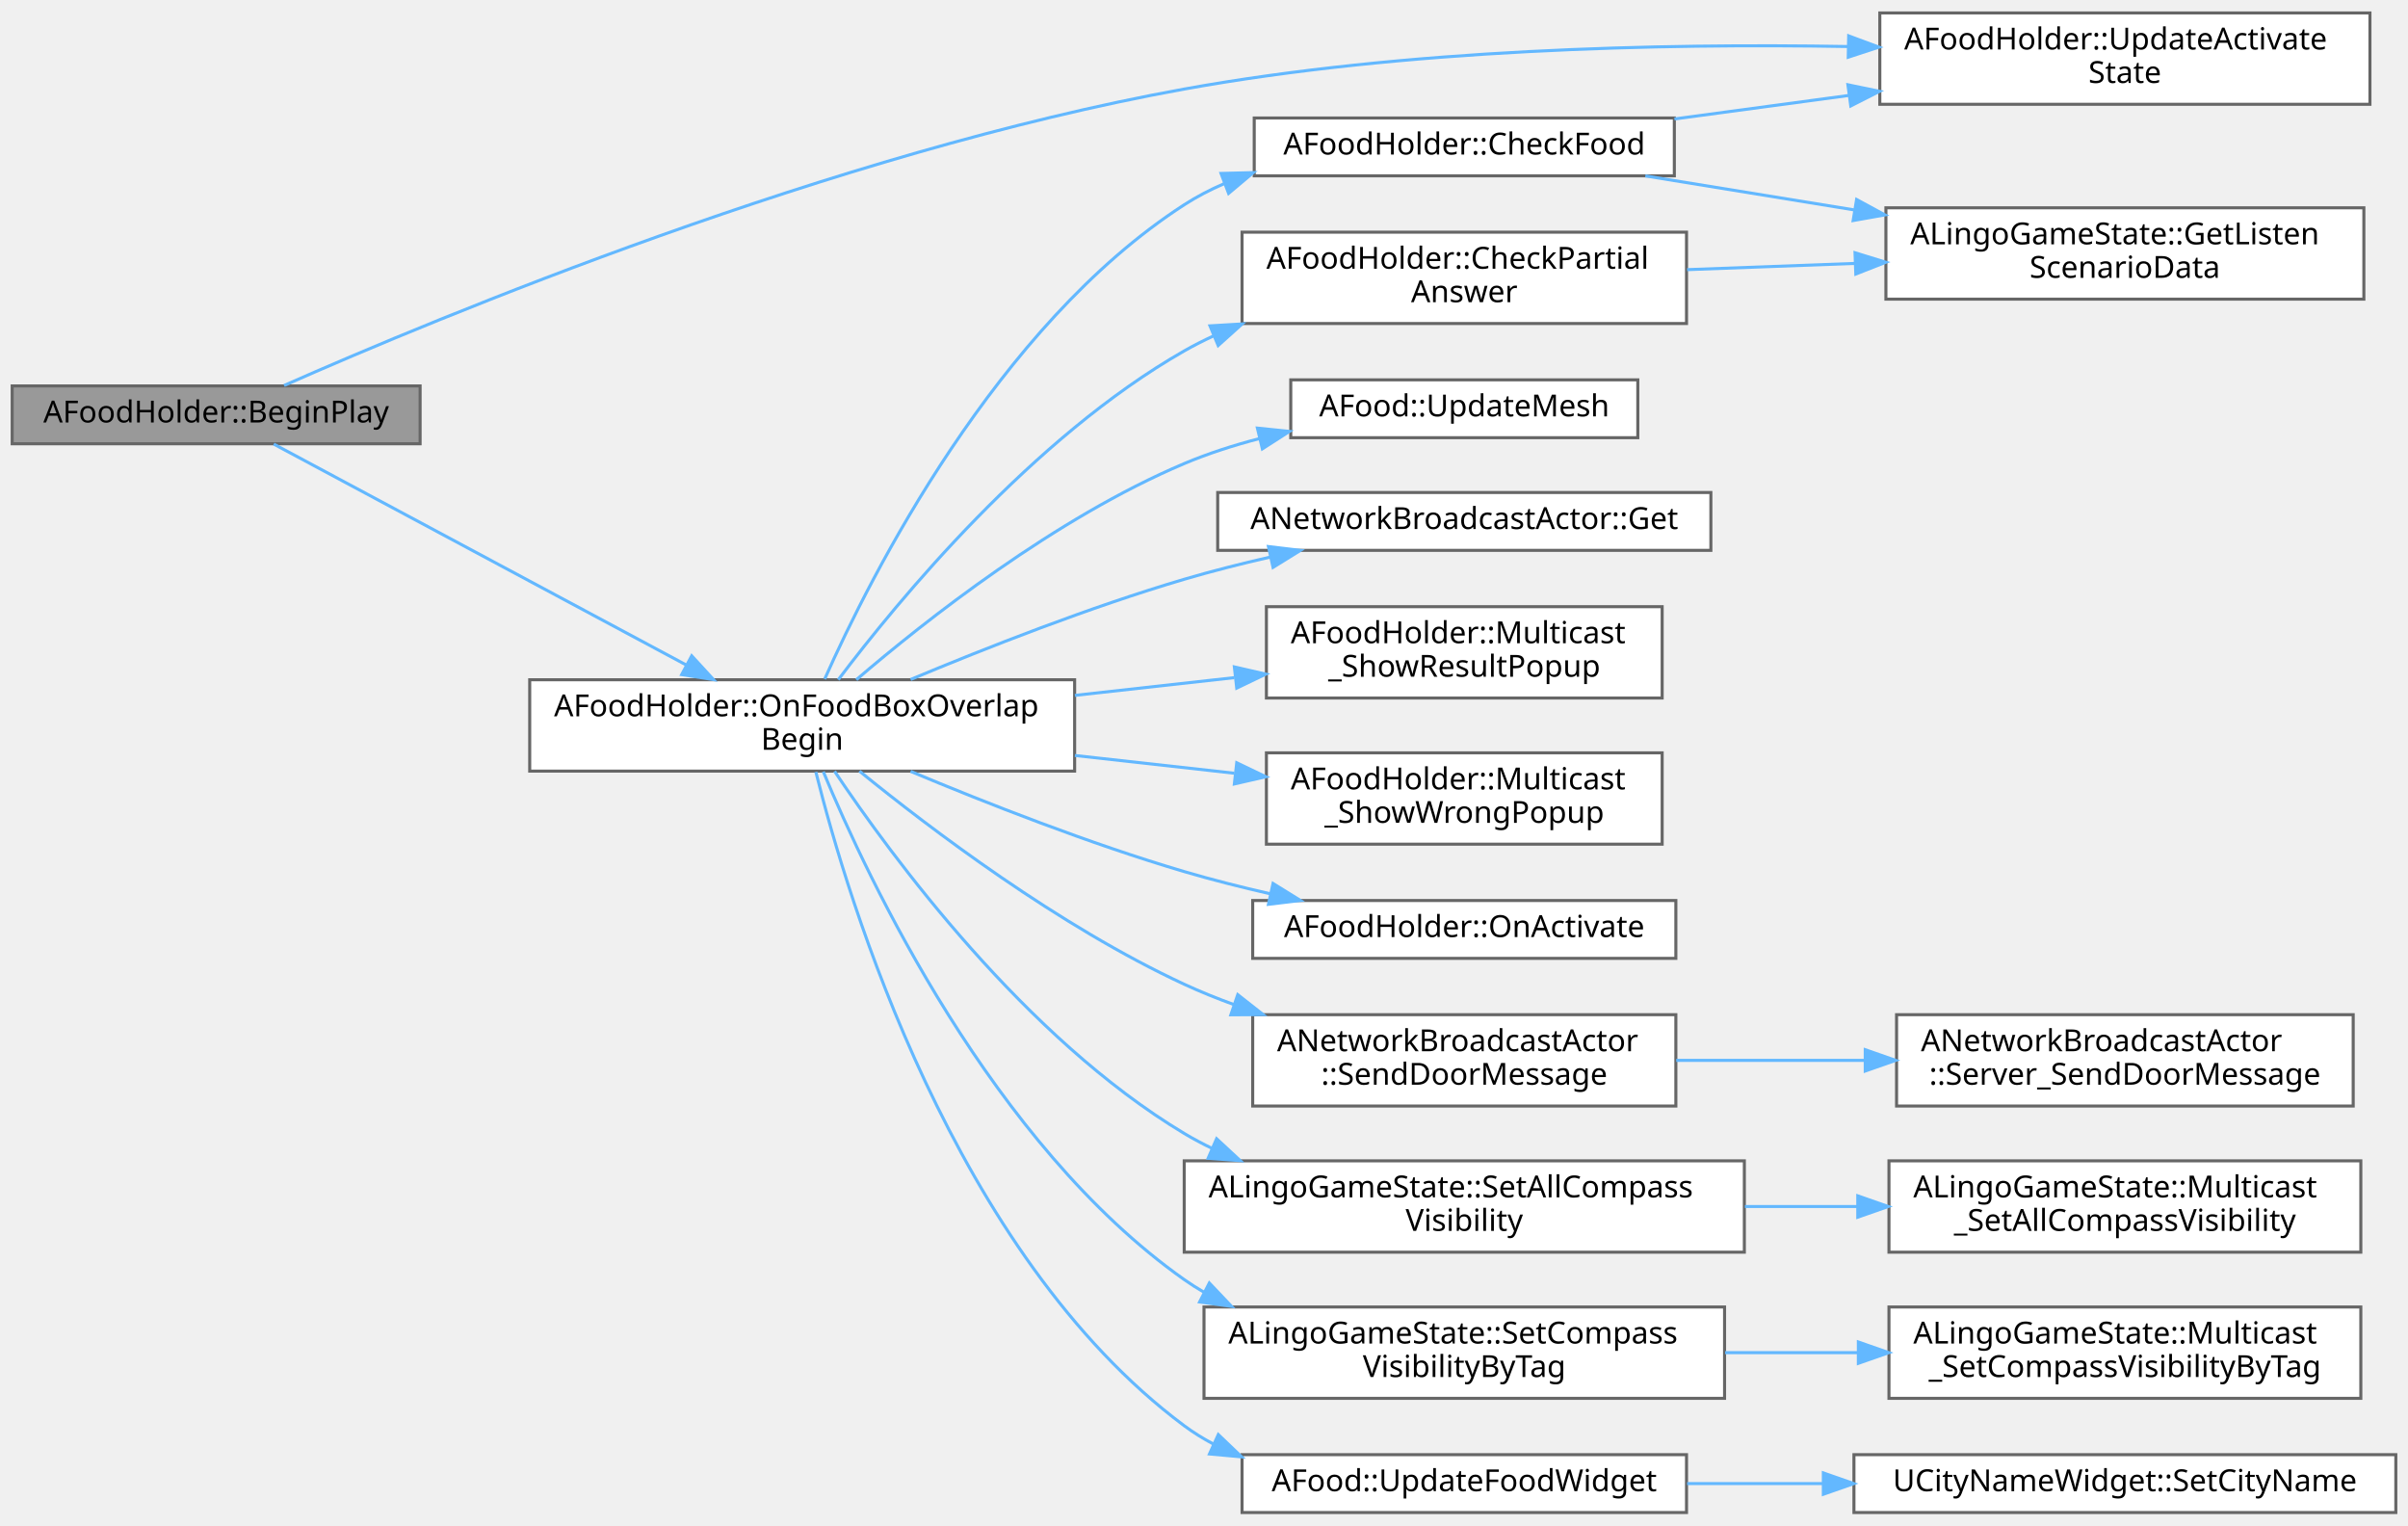
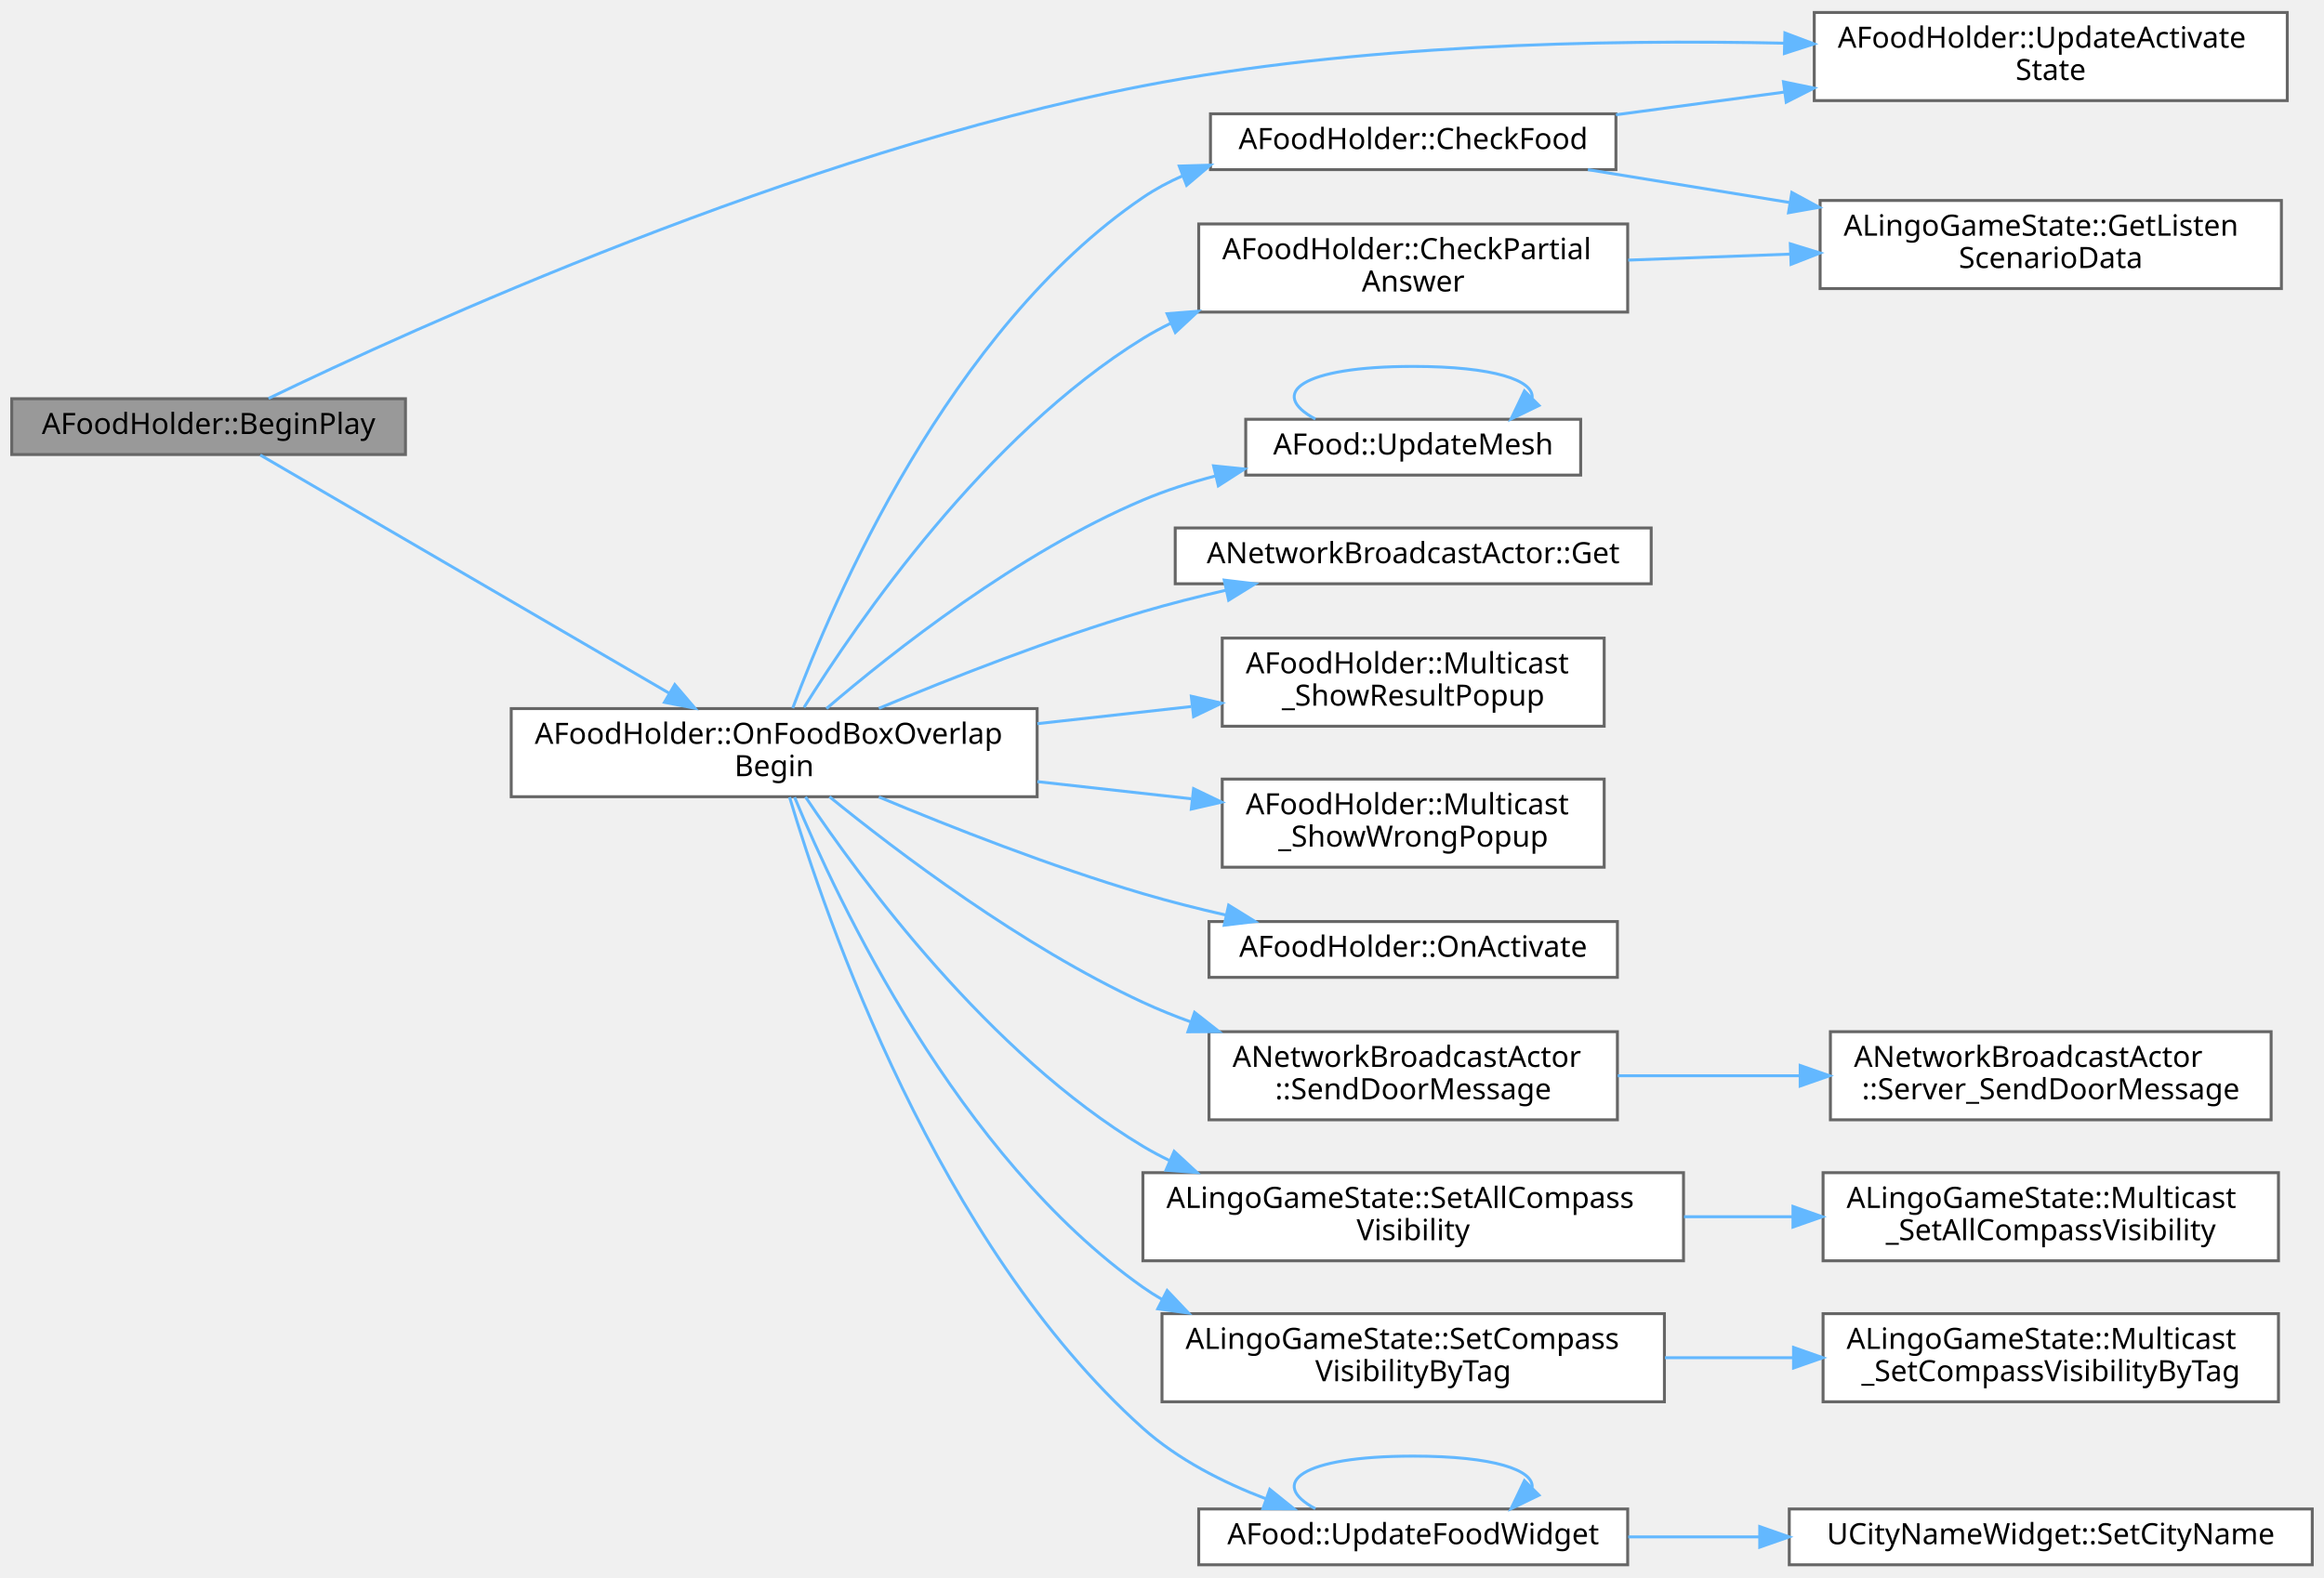
- <svg xmlns="http://www.w3.org/2000/svg" xmlns:xlink="http://www.w3.org/1999/xlink" width="791pt" height="501pt" viewBox="0.00 0.00 791.00 500.50">
-   <g id="graph0" class="graph" transform="scale(1 1) rotate(0) translate(4 496.5)">
+ <svg xmlns="http://www.w3.org/2000/svg" xmlns:xlink="http://www.w3.org/1999/xlink" width="791pt" height="537pt" viewBox="0.00 0.00 791.00 536.50">
+   <g id="graph0" class="graph" transform="scale(1 1) rotate(0) translate(4 532.5)">
    <g id="Node000001" class="node">
      <g id="a_Node000001">
        <a xlink:title=" ">
-           <polygon fill="#999999" stroke="#666666" points="134,-370 0,-370 0,-351 134,-351 134,-370" />
-           <text text-anchor="middle" x="67" y="-358" font-family="Malgun Gothic" font-size="10.00">AFoodHolder::BeginPlay</text>
+           <polygon fill="#999999" stroke="#666666" points="134,-397 0,-397 0,-378 134,-378 134,-397" />
+           <text text-anchor="middle" x="67" y="-385" font-family="Malgun Gothic" font-size="10.00">AFoodHolder::BeginPlay</text>
        </a>
      </g>
    </g>
    <g id="Node000002" class="node">
      <g id="a_Node000002">
        <a xlink:href="classAFoodHolder.html#a8d48dbf197d3544ab3763d1a7e730859" target="_top" xlink:title="BoxCollision Overlap 콜백">
-           <polygon fill="white" stroke="#666666" points="349,-273.5 170,-273.5 170,-243.5 349,-243.5 349,-273.5" />
-           <text text-anchor="start" x="178" y="-261.5" font-family="Malgun Gothic" font-size="10.00">AFoodHolder::OnFoodBoxOverlap</text>
-           <text text-anchor="middle" x="259.5" y="-250.5" font-family="Malgun Gothic" font-size="10.00">Begin</text>
+           <polygon fill="white" stroke="#666666" points="349,-291.5 170,-291.5 170,-261.5 349,-261.5 349,-291.5" />
+           <text text-anchor="start" x="178" y="-279.5" font-family="Malgun Gothic" font-size="10.00">AFoodHolder::OnFoodBoxOverlap</text>
+           <text text-anchor="middle" x="259.5" y="-268.5" font-family="Malgun Gothic" font-size="10.00">Begin</text>
        </a>
      </g>
    </g>
    <g id="edge1_Node000001_Node000002" class="edge">
      <g id="a_edge1_Node000001_Node000002">
        <a xlink:title=" ">
-           <path fill="none" stroke="#63b8ff" d="M85.92,-350.9C116.84,-334.35 180.78,-300.11 221.56,-278.28" />
-           <polygon fill="#63b8ff" stroke="#63b8ff" points="223.22,-281.36 230.39,-273.55 219.92,-275.19 223.22,-281.36" />
+           <path fill="none" stroke="#63b8ff" d="M84.57,-377.84C115.46,-359.85 182.42,-320.83 223.66,-296.8" />
+           <polygon fill="#63b8ff" stroke="#63b8ff" points="225.67,-299.68 232.55,-291.62 222.14,-293.63 225.67,-299.68" />
        </a>
      </g>
    </g>
    <g id="Node000005" class="node">
      <g id="a_Node000005">
        <a xlink:href="classAFoodHolder.html#a6ae24d4203c8538e43b6c62e0a1ede9e" target="_top" xlink:title=" ">
-           <polygon fill="white" stroke="#666666" points="774.5,-492.5 613.5,-492.5 613.5,-462.5 774.5,-462.5 774.5,-492.5" />
-           <text text-anchor="start" x="621.5" y="-480.5" font-family="Malgun Gothic" font-size="10.00">AFoodHolder::UpdateActivate</text>
-           <text text-anchor="middle" x="694" y="-469.5" font-family="Malgun Gothic" font-size="10.00">State</text>
-         </a>
-       </g>
-     </g>
-     <g id="edge20_Node000001_Node000005" class="edge">
-       <g id="a_edge20_Node000001_Node000005">
-         <a xlink:title=" ">
-           <path fill="none" stroke="#63b8ff" d="M89.32,-370.15C139.57,-392.34 269.83,-446.66 385,-467.5 457.56,-480.63 541.27,-482.52 603.08,-481.47" />
-           <polygon fill="#63b8ff" stroke="#63b8ff" points="603.27,-484.96 613.2,-481.27 603.13,-477.97 603.27,-484.96" />
+           <polygon fill="white" stroke="#666666" points="774.5,-528.5 613.5,-528.5 613.5,-498.5 774.5,-498.5 774.5,-528.5" />
+           <text text-anchor="start" x="621.5" y="-516.5" font-family="Malgun Gothic" font-size="10.00">AFoodHolder::UpdateActivate</text>
+           <text text-anchor="middle" x="694" y="-505.5" font-family="Malgun Gothic" font-size="10.00">State</text>
+         </a>
+       </g>
+     </g>
+     <g id="edge22_Node000001_Node000005" class="edge">
+       <g id="a_edge22_Node000001_Node000005">
+         <a xlink:title=" ">
+           <path fill="none" stroke="#63b8ff" d="M87.4,-397.1C136.02,-420.59 267.64,-480.73 385,-503.5 457.51,-517.57 541.4,-519.37 603.29,-518.05" />
+           <polygon fill="#63b8ff" stroke="#63b8ff" points="603.51,-521.54 613.42,-517.8 603.34,-514.54 603.51,-521.54" />
        </a>
      </g>
    </g>
    <g id="Node000003" class="node">
      <g id="a_Node000003">
        <a xlink:href="classAFoodHolder.html#a13aeb1948bac4f9ca7d91da7e3690625" target="_top" xlink:title="Food 검증 함수">
-           <polygon fill="white" stroke="#666666" points="546,-458 408,-458 408,-439 546,-439 546,-458" />
-           <text text-anchor="middle" x="477" y="-446" font-family="Malgun Gothic" font-size="10.00">AFoodHolder::CheckFood</text>
+           <polygon fill="white" stroke="#666666" points="546,-494 408,-494 408,-475 546,-475 546,-494" />
+           <text text-anchor="middle" x="477" y="-482" font-family="Malgun Gothic" font-size="10.00">AFoodHolder::CheckFood</text>
        </a>
      </g>
    </g>
    <g id="edge2_Node000002_Node000003" class="edge">
      <g id="a_edge2_Node000002_Node000003">
        <a xlink:title=" ">
-           <path fill="none" stroke="#63b8ff" d="M266.91,-273.75C282.02,-307.69 323.31,-389.64 385,-429.5 389.1,-432.15 393.51,-434.44 398.09,-436.42" />
-           <polygon fill="#63b8ff" stroke="#63b8ff" points="397.1,-439.79 407.7,-440.06 399.58,-433.24 397.1,-439.79" />
+           <path fill="none" stroke="#63b8ff" d="M265.82,-291.68C279.4,-328.09 319.04,-420.66 385,-465.5 389.23,-468.38 393.81,-470.83 398.58,-472.92" />
+           <polygon fill="#63b8ff" stroke="#63b8ff" points="397.37,-476.21 407.96,-476.52 399.88,-469.67 397.37,-476.21" />
        </a>
      </g>
    </g>
    <g id="Node000006" class="node">
      <g id="a_Node000006">
        <a xlink:href="classAFoodHolder.html#aae82de2498ae535bc84c6e1a1598d841" target="_top" xlink:title=" ">
-           <polygon fill="white" stroke="#666666" points="550,-420.5 404,-420.5 404,-390.5 550,-390.5 550,-420.5" />
-           <text text-anchor="start" x="412" y="-408.5" font-family="Malgun Gothic" font-size="10.00">AFoodHolder::CheckPartial</text>
-           <text text-anchor="middle" x="477" y="-397.5" font-family="Malgun Gothic" font-size="10.00">Answer</text>
+           <polygon fill="white" stroke="#666666" points="550,-456.5 404,-456.5 404,-426.5 550,-426.5 550,-456.5" />
+           <text text-anchor="start" x="412" y="-444.5" font-family="Malgun Gothic" font-size="10.00">AFoodHolder::CheckPartial</text>
+           <text text-anchor="middle" x="477" y="-433.5" font-family="Malgun Gothic" font-size="10.00">Answer</text>
        </a>
      </g>
    </g>
    <g id="edge5_Node000002_Node000006" class="edge">
      <g id="a_edge5_Node000002_Node000006">
        <a xlink:title=" ">
-           <path fill="none" stroke="#63b8ff" d="M271.37,-273.52C291.03,-299.56 335.12,-353.04 385,-381.5 388.07,-383.25 391.28,-384.88 394.57,-386.4" />
-           <polygon fill="#63b8ff" stroke="#63b8ff" points="393.46,-389.73 404.04,-390.36 396.16,-383.27 393.46,-389.73" />
+           <path fill="none" stroke="#63b8ff" d="M269.66,-291.9C287.83,-321.07 331.36,-384.41 385,-417.5 388.01,-419.36 391.16,-421.07 394.41,-422.66" />
+           <polygon fill="#63b8ff" stroke="#63b8ff" points="393.23,-425.96 403.79,-426.78 396.04,-419.55 393.23,-425.96" />
        </a>
      </g>
    </g>
    <g id="Node000007" class="node">
      <g id="a_Node000007">
        <a xlink:href="classANetworkBroadcastActor.html#a39fe94510873c1f8103bfd2d61b7efc7" target="_top" xlink:title="싱글톤 인스턴스 가져오기">
-           <polygon fill="white" stroke="#666666" points="558,-335 396,-335 396,-316 558,-316 558,-335" />
-           <text text-anchor="middle" x="477" y="-323" font-family="Malgun Gothic" font-size="10.00">ANetworkBroadcastActor::Get</text>
+           <polygon fill="white" stroke="#666666" points="558,-353 396,-353 396,-334 558,-334 558,-353" />
+           <text text-anchor="middle" x="477" y="-341" font-family="Malgun Gothic" font-size="10.00">ANetworkBroadcastActor::Get</text>
        </a>
      </g>
    </g>
    <g id="edge7_Node000002_Node000007" class="edge">
      <g id="a_edge7_Node000002_Node000007">
        <a xlink:title=" ">
-           <path fill="none" stroke="#63b8ff" d="M295.13,-273.59C319.82,-283.92 354.01,-297.36 385,-306.5 394.08,-309.18 403.77,-311.63 413.32,-313.81" />
-           <polygon fill="#63b8ff" stroke="#63b8ff" points="412.67,-317.25 423.19,-315.99 414.18,-310.41 412.67,-317.25" />
+           <path fill="none" stroke="#63b8ff" d="M295.13,-291.59C319.82,-301.92 354.01,-315.36 385,-324.5 394.08,-327.18 403.77,-329.63 413.32,-331.81" />
+           <polygon fill="#63b8ff" stroke="#63b8ff" points="412.67,-335.25 423.19,-333.99 414.18,-328.41 412.67,-335.25" />
        </a>
      </g>
    </g>
    <g id="Node000008" class="node">
      <g id="a_Node000008">
        <a xlink:href="classAFoodHolder.html#a555cc5bd6fbe893c6737eff179e263d6" target="_top" xlink:title="[Multicast RPC] 모든 클라이언트에 정답 결과 팝업 표시">
-           <polygon fill="white" stroke="#666666" points="542,-297.5 412,-297.5 412,-267.5 542,-267.5 542,-297.5" />
-           <text text-anchor="start" x="420" y="-285.5" font-family="Malgun Gothic" font-size="10.00">AFoodHolder::Multicast</text>
-           <text text-anchor="middle" x="477" y="-274.5" font-family="Malgun Gothic" font-size="10.00">_ShowResultPopup</text>
+           <polygon fill="white" stroke="#666666" points="542,-315.5 412,-315.5 412,-285.5 542,-285.5 542,-315.5" />
+           <text text-anchor="start" x="420" y="-303.5" font-family="Malgun Gothic" font-size="10.00">AFoodHolder::Multicast</text>
+           <text text-anchor="middle" x="477" y="-292.5" font-family="Malgun Gothic" font-size="10.00">_ShowResultPopup</text>
        </a>
      </g>
    </g>
    <g id="edge8_Node000002_Node000008" class="edge">
      <g id="a_edge8_Node000002_Node000008">
        <a xlink:title=" ">
-           <path fill="none" stroke="#63b8ff" d="M349.09,-268.37C366.49,-270.3 384.58,-272.32 401.46,-274.2" />
-           <polygon fill="#63b8ff" stroke="#63b8ff" points="401.47,-277.72 411.8,-275.35 402.25,-270.76 401.47,-277.72" />
+           <path fill="none" stroke="#63b8ff" d="M349.09,-286.37C366.49,-288.3 384.58,-290.32 401.46,-292.2" />
+           <polygon fill="#63b8ff" stroke="#63b8ff" points="401.47,-295.72 411.8,-293.35 402.25,-288.76 401.47,-295.72" />
        </a>
      </g>
    </g>
    <g id="Node000009" class="node">
      <g id="a_Node000009">
        <a xlink:href="classAFoodHolder.html#a61a099c315b83eb124af26ea9a44fcf6" target="_top" xlink:title="[Multicast RPC] 모든 클라이언트에 오답 메시지 표시">
-           <polygon fill="white" stroke="#666666" points="542,-249.5 412,-249.5 412,-219.5 542,-219.5 542,-249.5" />
-           <text text-anchor="start" x="420" y="-237.5" font-family="Malgun Gothic" font-size="10.00">AFoodHolder::Multicast</text>
-           <text text-anchor="middle" x="477" y="-226.5" font-family="Malgun Gothic" font-size="10.00">_ShowWrongPopup</text>
+           <polygon fill="white" stroke="#666666" points="542,-267.5 412,-267.5 412,-237.5 542,-237.5 542,-267.5" />
+           <text text-anchor="start" x="420" y="-255.5" font-family="Malgun Gothic" font-size="10.00">AFoodHolder::Multicast</text>
+           <text text-anchor="middle" x="477" y="-244.5" font-family="Malgun Gothic" font-size="10.00">_ShowWrongPopup</text>
        </a>
      </g>
    </g>
    <g id="edge9_Node000002_Node000009" class="edge">
      <g id="a_edge9_Node000002_Node000009">
        <a xlink:title=" ">
-           <path fill="none" stroke="#63b8ff" d="M349.09,-248.63C366.49,-246.7 384.58,-244.68 401.46,-242.8" />
-           <polygon fill="#63b8ff" stroke="#63b8ff" points="402.25,-246.24 411.8,-241.65 401.47,-239.28 402.25,-246.24" />
+           <path fill="none" stroke="#63b8ff" d="M349.09,-266.63C366.49,-264.7 384.58,-262.68 401.46,-260.8" />
+           <polygon fill="#63b8ff" stroke="#63b8ff" points="402.25,-264.24 411.8,-259.65 401.47,-257.28 402.25,-264.24" />
        </a>
      </g>
    </g>
    <g id="Node000010" class="node">
      <g id="a_Node000010">
        <a xlink:href="classAFoodHolder.html#ad6fded8adbfafbdeee3f114ed25d329f" target="_top" xlink:title=" ">
-           <polygon fill="white" stroke="#666666" points="546.5,-201 407.5,-201 407.5,-182 546.5,-182 546.5,-201" />
-           <text text-anchor="middle" x="477" y="-189" font-family="Malgun Gothic" font-size="10.00">AFoodHolder::OnActivate</text>
+           <polygon fill="white" stroke="#666666" points="546.5,-219 407.5,-219 407.5,-200 546.5,-200 546.5,-219" />
+           <text text-anchor="middle" x="477" y="-207" font-family="Malgun Gothic" font-size="10.00">AFoodHolder::OnActivate</text>
        </a>
      </g>
    </g>
    <g id="edge10_Node000002_Node000010" class="edge">
      <g id="a_edge10_Node000002_Node000010">
        <a xlink:title=" ">
-           <path fill="none" stroke="#63b8ff" d="M295.13,-243.41C319.82,-233.08 354.01,-219.64 385,-210.5 394.08,-207.82 403.77,-205.37 413.32,-203.19" />
-           <polygon fill="#63b8ff" stroke="#63b8ff" points="414.18,-206.59 423.19,-201.01 412.67,-199.75 414.18,-206.59" />
+           <path fill="none" stroke="#63b8ff" d="M295.13,-261.41C319.82,-251.08 354.01,-237.64 385,-228.5 394.08,-225.82 403.77,-223.37 413.32,-221.19" />
+           <polygon fill="#63b8ff" stroke="#63b8ff" points="414.18,-224.59 423.19,-219.01 412.67,-217.75 414.18,-224.59" />
        </a>
      </g>
    </g>
    <g id="Node000011" class="node">
      <g id="a_Node000011">
        <a xlink:href="classANetworkBroadcastActor.html#ae7190f8c54506852b6e80cfe9bf97c7e" target="_top" xlink:title="문 상태 변경 메시지를 네트워크로 전송">
-           <polygon fill="white" stroke="#666666" points="546.5,-163.5 407.5,-163.5 407.5,-133.5 546.5,-133.5 546.5,-163.5" />
-           <text text-anchor="start" x="415.5" y="-151.5" font-family="Malgun Gothic" font-size="10.00">ANetworkBroadcastActor</text>
-           <text text-anchor="middle" x="477" y="-140.5" font-family="Malgun Gothic" font-size="10.00">::SendDoorMessage</text>
+           <polygon fill="white" stroke="#666666" points="546.5,-181.5 407.5,-181.5 407.5,-151.5 546.5,-151.5 546.5,-181.5" />
+           <text text-anchor="start" x="415.5" y="-169.5" font-family="Malgun Gothic" font-size="10.00">ANetworkBroadcastActor</text>
+           <text text-anchor="middle" x="477" y="-158.5" font-family="Malgun Gothic" font-size="10.00">::SendDoorMessage</text>
        </a>
      </g>
    </g>
    <g id="edge11_Node000002_Node000011" class="edge">
      <g id="a_edge11_Node000002_Node000011">
        <a xlink:title=" ">
-           <path fill="none" stroke="#63b8ff" d="M278.32,-243.49C301.5,-224.65 343.91,-192.52 385,-173.5 390.24,-171.07 395.76,-168.84 401.38,-166.8" />
-           <polygon fill="#63b8ff" stroke="#63b8ff" points="402.59,-170.08 410.92,-163.53 400.32,-163.46 402.59,-170.08" />
+           <path fill="none" stroke="#63b8ff" d="M278.32,-261.49C301.5,-242.65 343.91,-210.52 385,-191.5 390.24,-189.07 395.76,-186.84 401.38,-184.8" />
+           <polygon fill="#63b8ff" stroke="#63b8ff" points="402.59,-188.08 410.92,-181.53 400.32,-181.46 402.59,-188.08" />
        </a>
      </g>
    </g>
    <g id="Node000013" class="node">
      <g id="a_Node000013">
        <a xlink:href="classALingoGameState.html#a8887538e3bd51bebaf75d626cb19ccbc" target="_top" xlink:title=" ">
-           <polygon fill="white" stroke="#666666" points="569,-115.5 385,-115.5 385,-85.5 569,-85.5 569,-115.5" />
-           <text text-anchor="start" x="393" y="-103.5" font-family="Malgun Gothic" font-size="10.00">ALingoGameState::SetAllCompass</text>
-           <text text-anchor="middle" x="477" y="-92.5" font-family="Malgun Gothic" font-size="10.00">Visibility</text>
+           <polygon fill="white" stroke="#666666" points="569,-133.5 385,-133.5 385,-103.5 569,-103.5 569,-133.5" />
+           <text text-anchor="start" x="393" y="-121.5" font-family="Malgun Gothic" font-size="10.00">ALingoGameState::SetAllCompass</text>
+           <text text-anchor="middle" x="477" y="-110.5" font-family="Malgun Gothic" font-size="10.00">Visibility</text>
        </a>
      </g>
    </g>
    <g id="edge13_Node000002_Node000013" class="edge">
      <g id="a_edge13_Node000002_Node000013">
        <a xlink:title=" ">
-           <path fill="none" stroke="#63b8ff" d="M270.15,-243.44C288.82,-215.55 332.71,-155.85 385,-124.5 387.96,-122.72 391.06,-121.08 394.24,-119.55" />
-           <polygon fill="#63b8ff" stroke="#63b8ff" points="395.64,-122.76 403.41,-115.56 392.85,-116.34 395.64,-122.76" />
+           <path fill="none" stroke="#63b8ff" d="M270.15,-261.44C288.82,-233.55 332.71,-173.85 385,-142.5 387.96,-140.72 391.06,-139.08 394.24,-137.55" />
+           <polygon fill="#63b8ff" stroke="#63b8ff" points="395.64,-140.76 403.41,-133.56 392.85,-134.34 395.64,-140.76" />
        </a>
      </g>
    </g>
    <g id="Node000015" class="node">
      <g id="a_Node000015">
        <a xlink:href="classALingoGameState.html#a7d479560d001a10c38005a8929d414fe" target="_top" xlink:title=" ">
-           <polygon fill="white" stroke="#666666" points="562.5,-67.5 391.5,-67.5 391.5,-37.5 562.5,-37.5 562.5,-67.5" />
-           <text text-anchor="start" x="399.5" y="-55.5" font-family="Malgun Gothic" font-size="10.00">ALingoGameState::SetCompass</text>
-           <text text-anchor="middle" x="477" y="-44.5" font-family="Malgun Gothic" font-size="10.00">VisibilityByTag</text>
+           <polygon fill="white" stroke="#666666" points="562.5,-85.5 391.5,-85.5 391.5,-55.5 562.5,-55.5 562.5,-85.5" />
+           <text text-anchor="start" x="399.5" y="-73.5" font-family="Malgun Gothic" font-size="10.00">ALingoGameState::SetCompass</text>
+           <text text-anchor="middle" x="477" y="-62.5" font-family="Malgun Gothic" font-size="10.00">VisibilityByTag</text>
        </a>
      </g>
    </g>
    <g id="edge15_Node000002_Node000015" class="edge">
      <g id="a_edge15_Node000002_Node000015">
        <a xlink:title=" ">
-           <path fill="none" stroke="#63b8ff" d="M266.45,-243.31C281.03,-208.19 321.97,-120.97 385,-76.5 387.1,-75.02 389.29,-73.62 391.55,-72.32" />
-           <polygon fill="#63b8ff" stroke="#63b8ff" points="393.25,-75.38 400.54,-67.7 390.05,-69.15 393.25,-75.38" />
+           <path fill="none" stroke="#63b8ff" d="M266.45,-261.31C281.03,-226.19 321.97,-138.97 385,-94.5 387.1,-93.02 389.29,-91.62 391.55,-90.32" />
+           <polygon fill="#63b8ff" stroke="#63b8ff" points="393.25,-93.38 400.54,-85.7 390.05,-87.15 393.25,-93.38" />
        </a>
      </g>
    </g>
    <g id="Node000017" class="node">
      <g id="a_Node000017">
        <a xlink:href="classAFood.html#a1464bf50b3bc86d1a231f264a79105a3" target="_top" xlink:title="Widget에 음식 이름 업데이트">
          <polygon fill="white" stroke="#666666" points="550,-19 404,-19 404,0 550,0 550,-19" />
          <text text-anchor="middle" x="477" y="-7" font-family="Malgun Gothic" font-size="10.00">AFood::UpdateFoodWidget</text>
        </a>
      </g>
    </g>
    <g id="edge17_Node000002_Node000017" class="edge">
      <g id="a_edge17_Node000002_Node000017">
        <a xlink:title=" ">
-           <path fill="none" stroke="#63b8ff" d="M264,-243.22C274.41,-201.49 309.26,-84.92 385,-28.5 388.03,-26.25 391.26,-24.25 394.63,-22.47" />
-           <polygon fill="#63b8ff" stroke="#63b8ff" points="396.2,-25.6 403.86,-18.28 393.3,-19.23 396.2,-25.6" />
+           <path fill="none" stroke="#63b8ff" d="M264.74,-261.34C276.8,-220.88 314.99,-109.21 385,-46.5 396.88,-35.86 412.22,-28.06 426.92,-22.44" />
+           <polygon fill="#63b8ff" stroke="#63b8ff" points="428.18,-25.7 436.43,-19.05 425.84,-19.1 428.18,-25.7" />
        </a>
      </g>
    </g>
    <g id="Node000019" class="node">
      <g id="a_Node000019">
        <a xlink:href="classAFood.html#a58fae67693e4a4d080a03afa4d77b361" target="_top" xlink:title="음식 메시 업데이트 (DataTable에서 로드)">
-           <polygon fill="white" stroke="#666666" points="534,-372 420,-372 420,-353 534,-353 534,-372" />
-           <text text-anchor="middle" x="477" y="-360" font-family="Malgun Gothic" font-size="10.00">AFood::UpdateMesh</text>
-         </a>
-       </g>
-     </g>
-     <g id="edge19_Node000002_Node000019" class="edge">
-       <g id="a_edge19_Node000002_Node000019">
-         <a xlink:title=" ">
-           <path fill="none" stroke="#63b8ff" d="M277.29,-273.51C300.02,-292.99 342.65,-326.6 385,-344.5 392.78,-347.79 401.2,-350.49 409.66,-352.7" />
-           <polygon fill="#63b8ff" stroke="#63b8ff" points="409.04,-356.15 419.58,-355.07 410.67,-349.34 409.04,-356.15" />
+           <polygon fill="white" stroke="#666666" points="534,-390 420,-390 420,-371 534,-371 534,-390" />
+           <text text-anchor="middle" x="477" y="-378" font-family="Malgun Gothic" font-size="10.00">AFood::UpdateMesh</text>
+         </a>
+       </g>
+     </g>
+     <g id="edge20_Node000002_Node000019" class="edge">
+       <g id="a_edge20_Node000002_Node000019">
+         <a xlink:title=" ">
+           <path fill="none" stroke="#63b8ff" d="M277.29,-291.51C300.02,-310.99 342.65,-344.6 385,-362.5 392.78,-365.79 401.2,-368.49 409.66,-370.7" />
+           <polygon fill="#63b8ff" stroke="#63b8ff" points="409.04,-374.15 419.58,-373.07 410.67,-367.34 409.04,-374.15" />
        </a>
      </g>
    </g>
    <g id="Node000004" class="node">
      <g id="a_Node000004">
        <a xlink:href="classALingoGameState.html#a05dda129c32a08fc3432424f612ce50b" target="_top" xlink:title=" ">
-           <polygon fill="white" stroke="#666666" points="772.5,-428.5 615.5,-428.5 615.5,-398.5 772.5,-398.5 772.5,-428.5" />
-           <text text-anchor="start" x="623.5" y="-416.5" font-family="Malgun Gothic" font-size="10.00">ALingoGameState::GetListen</text>
-           <text text-anchor="middle" x="694" y="-405.5" font-family="Malgun Gothic" font-size="10.00">ScenarioData</text>
+           <polygon fill="white" stroke="#666666" points="772.5,-464.5 615.5,-464.5 615.5,-434.5 772.5,-434.5 772.5,-464.5" />
+           <text text-anchor="start" x="623.5" y="-452.5" font-family="Malgun Gothic" font-size="10.00">ALingoGameState::GetListen</text>
+           <text text-anchor="middle" x="694" y="-441.5" font-family="Malgun Gothic" font-size="10.00">ScenarioData</text>
        </a>
      </g>
    </g>
    <g id="edge3_Node000003_Node000004" class="edge">
      <g id="a_edge3_Node000003_Node000004">
        <a xlink:title=" ">
-           <path fill="none" stroke="#63b8ff" d="M536.47,-438.98C557.59,-435.54 581.92,-431.58 605.02,-427.82" />
-           <polygon fill="#63b8ff" stroke="#63b8ff" points="605.87,-431.23 615.17,-426.17 604.74,-424.32 605.87,-431.23" />
+           <path fill="none" stroke="#63b8ff" d="M536.47,-474.98C557.59,-471.54 581.92,-467.58 605.02,-463.82" />
+           <polygon fill="#63b8ff" stroke="#63b8ff" points="605.87,-467.23 615.17,-462.17 604.74,-460.32 605.87,-467.23" />
        </a>
      </g>
    </g>
    <g id="edge4_Node000003_Node000005" class="edge">
      <g id="a_edge4_Node000003_Node000005">
        <a xlink:title=" ">
-           <path fill="none" stroke="#63b8ff" d="M546.03,-457.68C564.26,-460.13 584.24,-462.83 603.44,-465.42" />
-           <polygon fill="#63b8ff" stroke="#63b8ff" points="603.02,-468.9 613.4,-466.76 603.96,-461.96 603.02,-468.9" />
+           <path fill="none" stroke="#63b8ff" d="M546.03,-493.68C564.26,-496.13 584.24,-498.83 603.44,-501.42" />
+           <polygon fill="#63b8ff" stroke="#63b8ff" points="603.02,-504.9 613.4,-502.76 603.96,-497.96 603.02,-504.9" />
        </a>
      </g>
    </g>
    <g id="edge6_Node000006_Node000004" class="edge">
      <g id="a_edge6_Node000006_Node000004">
        <a xlink:title=" ">
-           <path fill="none" stroke="#63b8ff" d="M550.19,-408.19C567.89,-408.84 587.04,-409.56 605.38,-410.24" />
-           <polygon fill="#63b8ff" stroke="#63b8ff" points="605.35,-413.74 615.47,-410.62 605.61,-406.75 605.35,-413.74" />
+           <path fill="none" stroke="#63b8ff" d="M550.19,-444.19C567.89,-444.84 587.04,-445.56 605.38,-446.24" />
+           <polygon fill="#63b8ff" stroke="#63b8ff" points="605.35,-449.74 615.47,-446.62 605.61,-442.75 605.35,-449.74" />
        </a>
      </g>
    </g>
    <g id="Node000012" class="node">
      <g id="a_Node000012">
        <a xlink:href="classANetworkBroadcastActor.html#afb654979a8742de764a7fdc59d403668" target="_top" xlink:title=" ">
-           <polygon fill="white" stroke="#666666" points="769,-163.5 619,-163.5 619,-133.5 769,-133.5 769,-163.5" />
-           <text text-anchor="start" x="627" y="-151.5" font-family="Malgun Gothic" font-size="10.00">ANetworkBroadcastActor</text>
-           <text text-anchor="middle" x="694" y="-140.5" font-family="Malgun Gothic" font-size="10.00">::Server_SendDoorMessage</text>
+           <polygon fill="white" stroke="#666666" points="769,-181.5 619,-181.5 619,-151.5 769,-151.5 769,-181.5" />
+           <text text-anchor="start" x="627" y="-169.5" font-family="Malgun Gothic" font-size="10.00">ANetworkBroadcastActor</text>
+           <text text-anchor="middle" x="694" y="-158.5" font-family="Malgun Gothic" font-size="10.00">::Server_SendDoorMessage</text>
        </a>
      </g>
    </g>
    <g id="edge12_Node000011_Node000012" class="edge">
      <g id="a_edge12_Node000011_Node000012">
        <a xlink:title=" ">
-           <path fill="none" stroke="#63b8ff" d="M546.62,-148.5C566.28,-148.5 587.94,-148.5 608.44,-148.5" />
-           <polygon fill="#63b8ff" stroke="#63b8ff" points="608.71,-152 618.71,-148.5 608.71,-145 608.71,-152" />
+           <path fill="none" stroke="#63b8ff" d="M546.62,-166.5C566.28,-166.5 587.94,-166.5 608.44,-166.5" />
+           <polygon fill="#63b8ff" stroke="#63b8ff" points="608.71,-170 618.71,-166.5 608.71,-163 608.71,-170" />
        </a>
      </g>
    </g>
    <g id="Node000014" class="node">
      <g id="a_Node000014">
        <a xlink:href="classALingoGameState.html#a2ed31b0f42b32340d299412ae17b8b4d" target="_top" xlink:title=" ">
-           <polygon fill="white" stroke="#666666" points="771.5,-115.5 616.5,-115.5 616.5,-85.5 771.5,-85.5 771.5,-115.5" />
-           <text text-anchor="start" x="624.5" y="-103.5" font-family="Malgun Gothic" font-size="10.00">ALingoGameState::Multicast</text>
-           <text text-anchor="middle" x="694" y="-92.5" font-family="Malgun Gothic" font-size="10.00">_SetAllCompassVisibility</text>
+           <polygon fill="white" stroke="#666666" points="771.5,-133.5 616.5,-133.5 616.5,-103.5 771.5,-103.5 771.5,-133.5" />
+           <text text-anchor="start" x="624.5" y="-121.5" font-family="Malgun Gothic" font-size="10.00">ALingoGameState::Multicast</text>
+           <text text-anchor="middle" x="694" y="-110.5" font-family="Malgun Gothic" font-size="10.00">_SetAllCompassVisibility</text>
        </a>
      </g>
    </g>
    <g id="edge14_Node000013_Node000014" class="edge">
      <g id="a_edge14_Node000013_Node000014">
        <a xlink:title=" ">
-           <path fill="none" stroke="#63b8ff" d="M569.18,-100.5C581.43,-100.5 593.97,-100.5 606.14,-100.5" />
-           <polygon fill="#63b8ff" stroke="#63b8ff" points="606.26,-104 616.26,-100.5 606.26,-97 606.26,-104" />
+           <path fill="none" stroke="#63b8ff" d="M569.18,-118.5C581.43,-118.5 593.97,-118.5 606.14,-118.5" />
+           <polygon fill="#63b8ff" stroke="#63b8ff" points="606.26,-122 616.26,-118.5 606.26,-115 606.26,-122" />
        </a>
      </g>
    </g>
    <g id="Node000016" class="node">
      <g id="a_Node000016">
        <a xlink:href="classALingoGameState.html#a187eb1e4402343fb0feeb815509ba037" target="_top" xlink:title=" ">
-           <polygon fill="white" stroke="#666666" points="771.5,-67.5 616.5,-67.5 616.5,-37.5 771.5,-37.5 771.5,-67.5" />
-           <text text-anchor="start" x="624.5" y="-55.5" font-family="Malgun Gothic" font-size="10.00">ALingoGameState::Multicast</text>
-           <text text-anchor="middle" x="694" y="-44.5" font-family="Malgun Gothic" font-size="10.00">_SetCompassVisibilityByTag</text>
+           <polygon fill="white" stroke="#666666" points="771.5,-85.5 616.5,-85.5 616.5,-55.5 771.5,-55.5 771.5,-85.5" />
+           <text text-anchor="start" x="624.5" y="-73.5" font-family="Malgun Gothic" font-size="10.00">ALingoGameState::Multicast</text>
+           <text text-anchor="middle" x="694" y="-62.5" font-family="Malgun Gothic" font-size="10.00">_SetCompassVisibilityByTag</text>
        </a>
      </g>
    </g>
    <g id="edge16_Node000015_Node000016" class="edge">
      <g id="a_edge16_Node000015_Node000016">
        <a xlink:title=" ">
-           <path fill="none" stroke="#63b8ff" d="M562.67,-52.5C576.94,-52.5 591.79,-52.5 606.12,-52.5" />
-           <polygon fill="#63b8ff" stroke="#63b8ff" points="606.45,-56 616.45,-52.5 606.45,-49 606.45,-56" />
+           <path fill="none" stroke="#63b8ff" d="M562.67,-70.5C576.94,-70.5 591.79,-70.5 606.12,-70.5" />
+           <polygon fill="#63b8ff" stroke="#63b8ff" points="606.45,-74 616.45,-70.5 606.45,-67 606.45,-74" />
+         </a>
+       </g>
+     </g>
+     <g id="edge19_Node000017_Node000017" class="edge">
+       <g id="a_edge19_Node000017_Node000017">
+         <a xlink:title=" ">
+           <path fill="none" stroke="#63b8ff" d="M443.71,-19.08C427.51,-27.73 438.61,-37 477,-37 504.59,-37 518.09,-32.21 517.48,-26.31" />
+           <polygon fill="#63b8ff" stroke="#63b8ff" points="519.83,-23.7 510.29,-19.08 514.86,-28.64 519.83,-23.7" />
        </a>
      </g>
    </g>
    <g id="Node000018" class="node">
      <g id="a_Node000018">
        <a xlink:href="classUCityNameWidget.html#a02793042eefe1fbface31d2dd47cbb10" target="_top" xlink:title=" ">
          <polygon fill="white" stroke="#666666" points="783,-19 605,-19 605,0 783,0 783,-19" />
          <text text-anchor="middle" x="694" y="-7" font-family="Malgun Gothic" font-size="10.00">UCityNameWidget::SetCityName</text>
        </a>
      </g>
    </g>
    <g id="edge18_Node000017_Node000018" class="edge">
      <g id="a_edge18_Node000017_Node000018">
        <a xlink:title=" ">
          <path fill="none" stroke="#63b8ff" d="M550.19,-9.5C564.46,-9.5 579.67,-9.5 594.64,-9.5" />
          <polygon fill="#63b8ff" stroke="#63b8ff" points="594.95,-13 604.95,-9.5 594.95,-6 594.95,-13" />
        </a>
      </g>
    </g>
+     <g id="edge21_Node000019_Node000019" class="edge">
+       <g id="a_edge21_Node000019_Node000019">
+         <a xlink:title=" ">
+           <path fill="none" stroke="#63b8ff" d="M443.71,-390.08C427.51,-398.73 438.61,-408 477,-408 504.59,-408 518.09,-403.21 517.48,-397.31" />
+           <polygon fill="#63b8ff" stroke="#63b8ff" points="519.83,-394.7 510.29,-390.08 514.86,-399.64 519.83,-394.7" />
+         </a>
+       </g>
+     </g>
  </g>
</svg>
